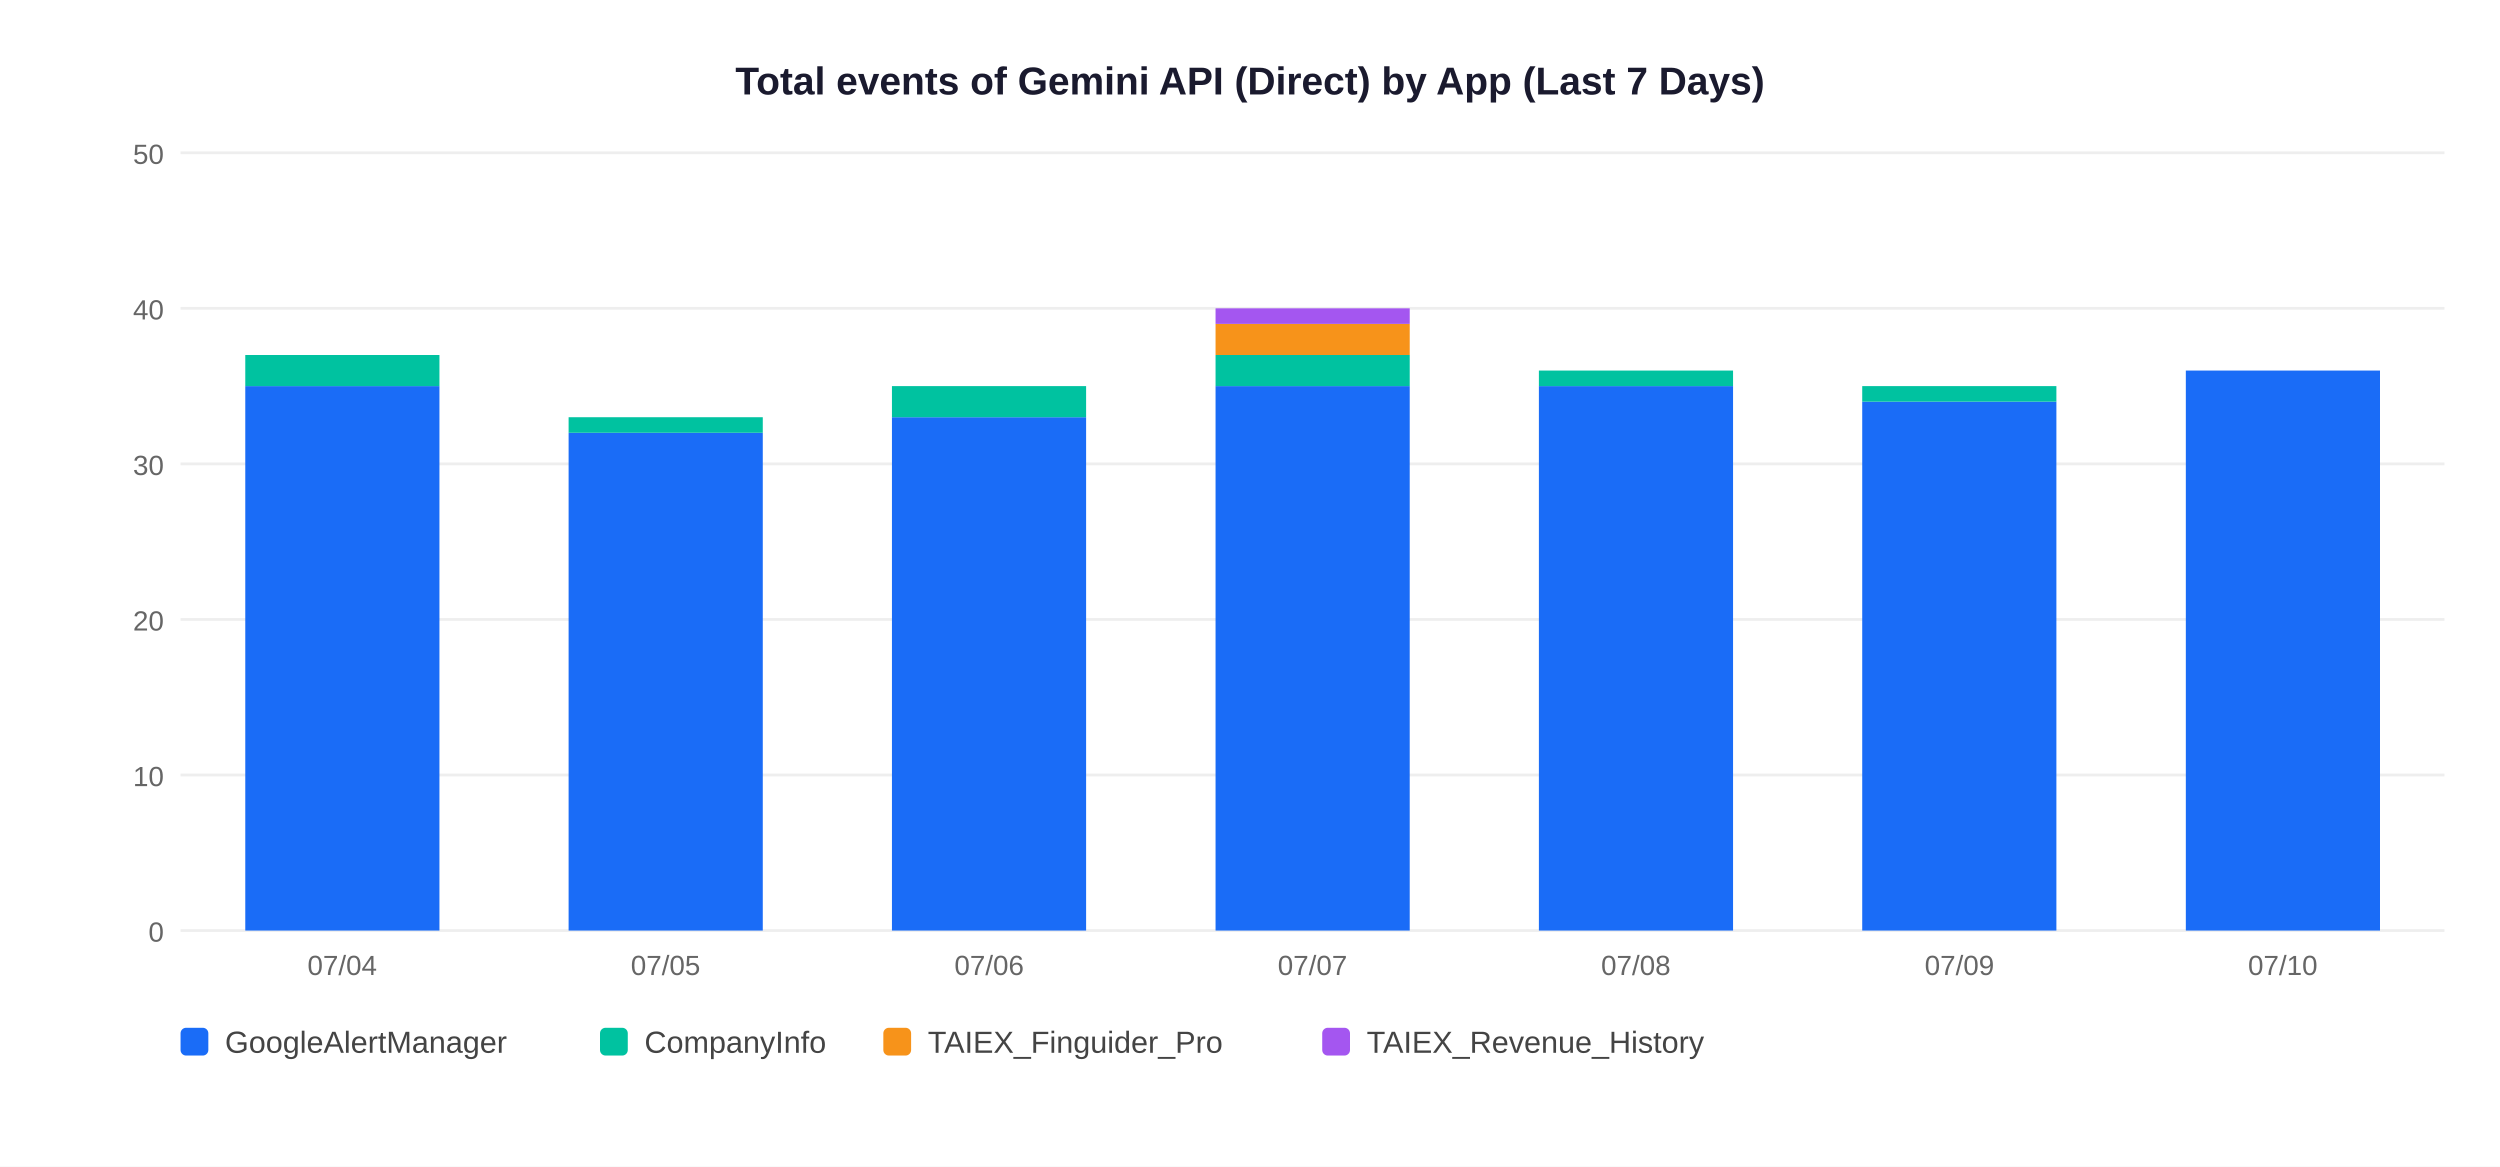
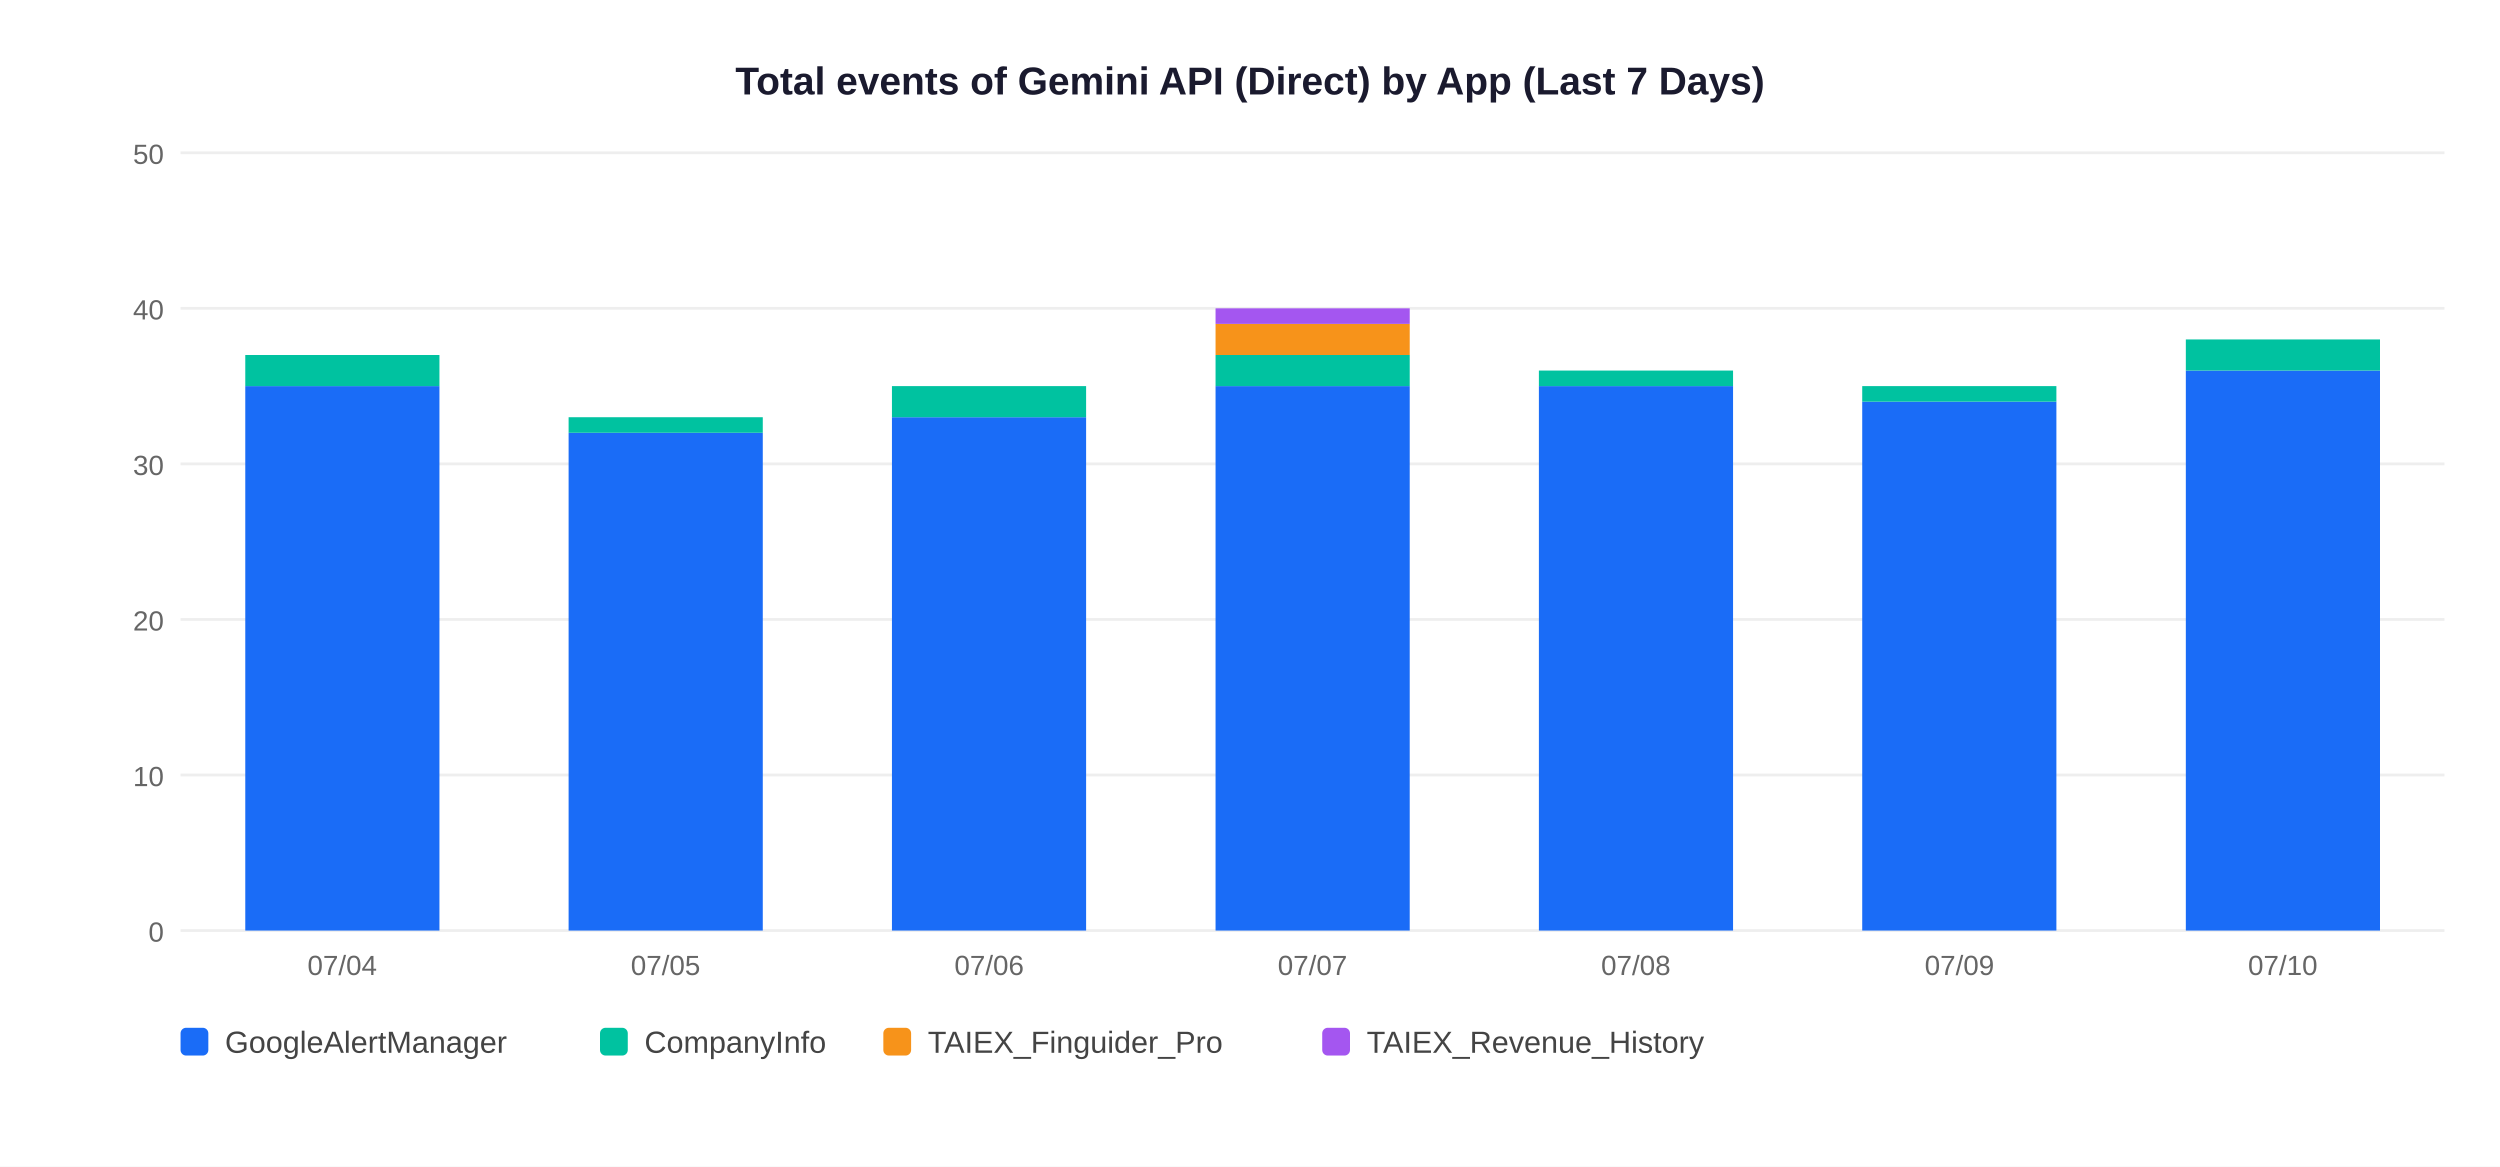
<svg xmlns="http://www.w3.org/2000/svg" width="900" height="420">
  <rect width="900" height="420" fill="white" />
  <text x="450" y="34" text-anchor="middle" font-size="14" font-weight="bold" font-family="Arial,sans-serif" fill="#1a1a2e">Total events of Gemini API (Direct) by App (Last 7 Days)</text>
  <line x1="65" y1="335" x2="880" y2="335" stroke="#EEEEEE" stroke-width="1" />
  <text x="59" y="339" text-anchor="end" font-size="10" font-family="Arial,sans-serif" fill="#666">0</text>
  <line x1="65" y1="279" x2="880" y2="279" stroke="#EEEEEE" stroke-width="1" />
  <text x="59" y="283" text-anchor="end" font-size="10" font-family="Arial,sans-serif" fill="#666">10</text>
  <line x1="65" y1="223" x2="880" y2="223" stroke="#EEEEEE" stroke-width="1" />
  <text x="59" y="227" text-anchor="end" font-size="10" font-family="Arial,sans-serif" fill="#666">20</text>
  <line x1="65" y1="167" x2="880" y2="167" stroke="#EEEEEE" stroke-width="1" />
  <text x="59" y="171" text-anchor="end" font-size="10" font-family="Arial,sans-serif" fill="#666">30</text>
  <line x1="65" y1="111" x2="880" y2="111" stroke="#EEEEEE" stroke-width="1" />
  <text x="59" y="115" text-anchor="end" font-size="10" font-family="Arial,sans-serif" fill="#666">40</text>
  <line x1="65" y1="55" x2="880" y2="55" stroke="#EEEEEE" stroke-width="1" />
  <text x="59" y="59" text-anchor="end" font-size="10" font-family="Arial,sans-serif" fill="#666">50</text>
  <rect x="88.3" y="139.0" width="69.9" height="196.0" fill="#1A6CF7" />
  <rect x="88.3" y="127.8" width="69.9" height="11.2" fill="#00C2A0" />
  <text x="123.2" y="351" text-anchor="middle" font-size="10" font-family="Arial,sans-serif" fill="#666">07/04</text>
  <rect x="204.7" y="155.8" width="69.9" height="179.2" fill="#1A6CF7" />
  <rect x="204.7" y="150.2" width="69.9" height="5.6" fill="#00C2A0" />
  <text x="239.6" y="351" text-anchor="middle" font-size="10" font-family="Arial,sans-serif" fill="#666">07/05</text>
  <rect x="321.1" y="150.2" width="69.9" height="184.8" fill="#1A6CF7" />
  <rect x="321.1" y="139.0" width="69.9" height="11.2" fill="#00C2A0" />
  <text x="356.1" y="351" text-anchor="middle" font-size="10" font-family="Arial,sans-serif" fill="#666">07/06</text>
  <rect x="437.6" y="139.0" width="69.9" height="196.0" fill="#1A6CF7" />
  <rect x="437.6" y="127.8" width="69.9" height="11.2" fill="#00C2A0" />
  <rect x="437.6" y="116.6" width="69.9" height="11.2" fill="#F7931A" />
  <rect x="437.6" y="111.0" width="69.9" height="5.6" fill="#A456F0" />
  <text x="472.5" y="351" text-anchor="middle" font-size="10" font-family="Arial,sans-serif" fill="#666">07/07</text>
  <rect x="554.0" y="139.0" width="69.9" height="196.0" fill="#1A6CF7" />
  <rect x="554.0" y="133.4" width="69.9" height="5.6" fill="#00C2A0" />
  <text x="588.9" y="351" text-anchor="middle" font-size="10" font-family="Arial,sans-serif" fill="#666">07/08</text>
  <rect x="670.4" y="144.6" width="69.9" height="190.4" fill="#1A6CF7" />
  <rect x="670.4" y="139.0" width="69.9" height="5.6" fill="#00C2A0" />
  <text x="705.4" y="351" text-anchor="middle" font-size="10" font-family="Arial,sans-serif" fill="#666">07/09</text>
  <rect x="786.9" y="133.4" width="69.9" height="201.6" fill="#1A6CF7" />
+   <rect x="786.9" y="122.2" width="69.9" height="11.2" fill="#00C2A0" />
  <text x="821.8" y="351" text-anchor="middle" font-size="10" font-family="Arial,sans-serif" fill="#666">07/10</text>
  <rect x="65" y="370" width="10" height="10" rx="2" fill="#1A6CF7" />
  <text x="81" y="379" font-size="11" font-family="Arial,sans-serif" fill="#444">GoogleAlertManager</text>
  <rect x="216" y="370" width="10" height="10" rx="2" fill="#00C2A0" />
  <text x="232" y="379" font-size="11" font-family="Arial,sans-serif" fill="#444">CompanyInfo</text>
  <rect x="318" y="370" width="10" height="10" rx="2" fill="#F7931A" />
  <text x="334" y="379" font-size="11" font-family="Arial,sans-serif" fill="#444">TAIEX_Finguider_Pro</text>
  <rect x="476" y="370" width="10" height="10" rx="2" fill="#A456F0" />
  <text x="492" y="379" font-size="11" font-family="Arial,sans-serif" fill="#444">TAIEX_Revenue_History</text>
</svg>
